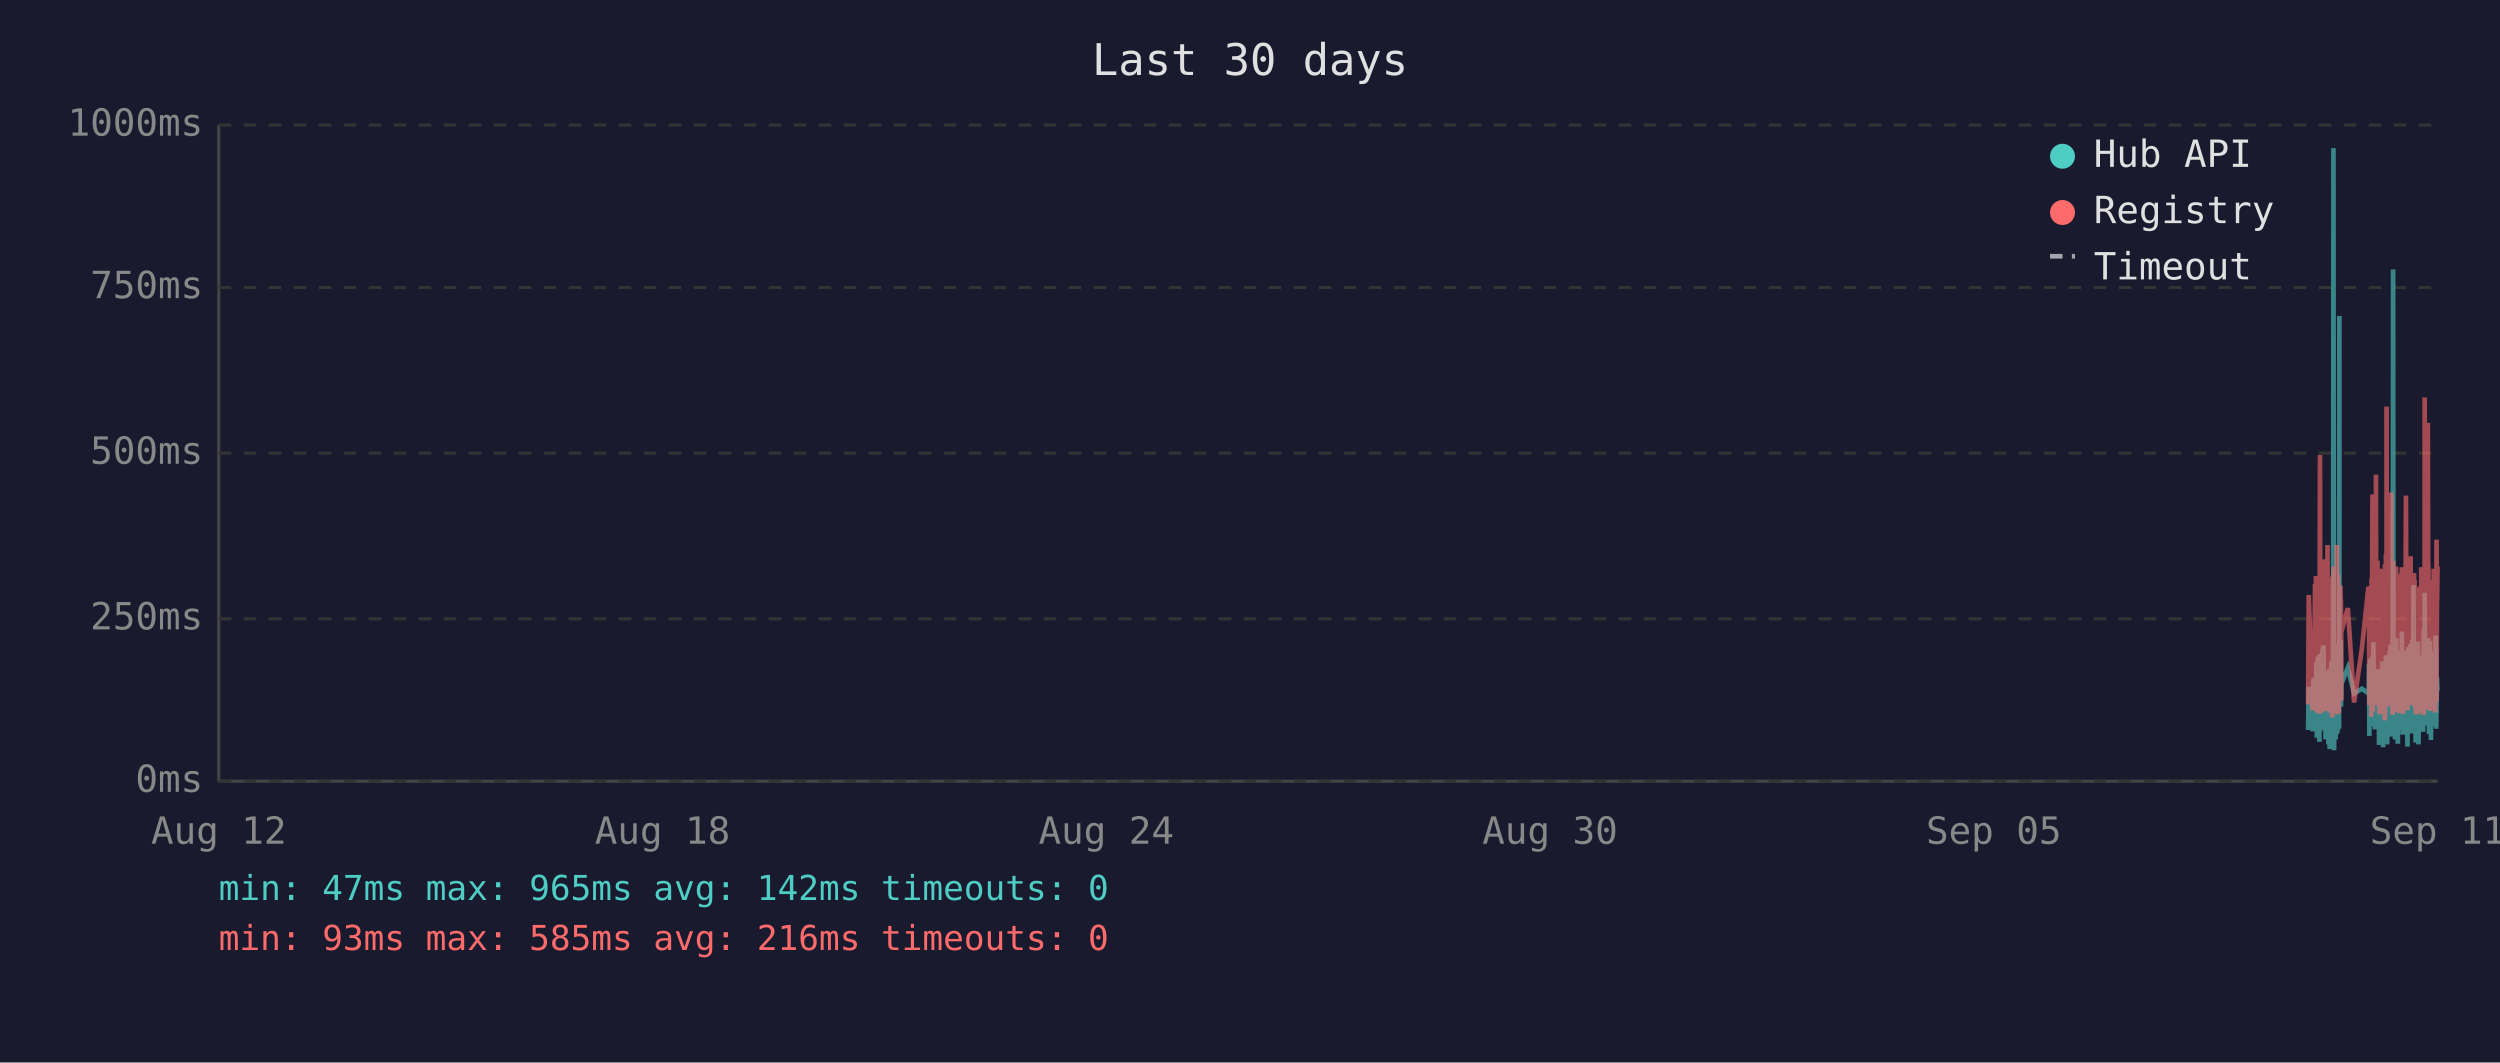
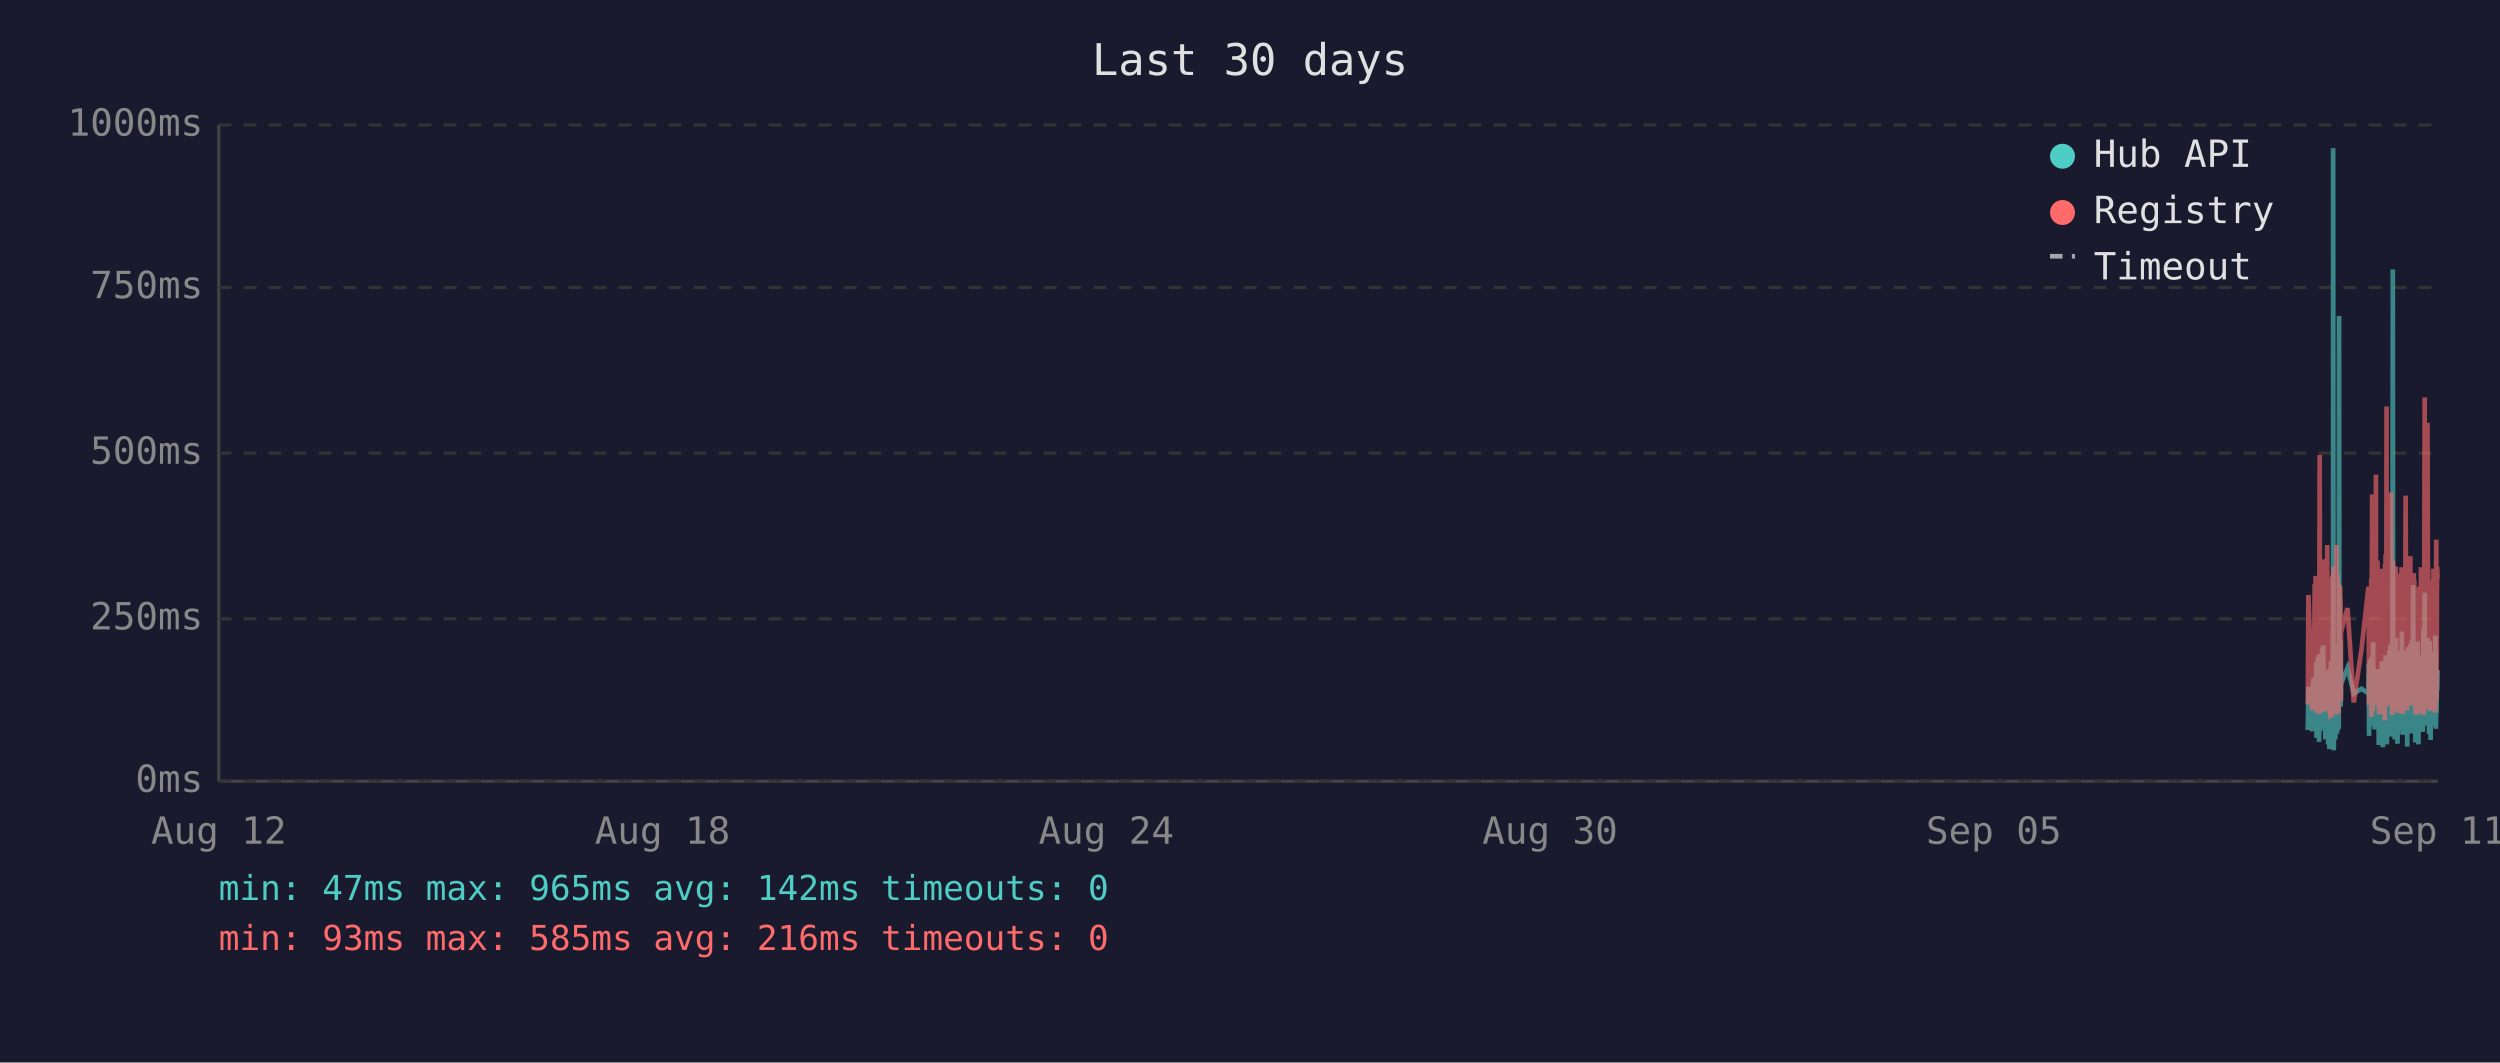
<svg xmlns="http://www.w3.org/2000/svg" viewBox="0 0 800 340" font-family="monospace" font-size="12">
  <rect width="800" height="340" fill="#1a1a2e" />
  <text x="400" y="24" fill="#e0e0e0" font-size="14" text-anchor="middle">Last 30 days</text>
  <line x1="70" y1="40" x2="70" y2="250" stroke="#444" stroke-width="1" />
  <line x1="70" y1="250" x2="780" y2="250" stroke="#444" stroke-width="1" />
  <line x1="70" y1="250" x2="780" y2="250" stroke="#333" stroke-width="1" stroke-dasharray="4" />
  <text x="65" y="250" fill="#888" text-anchor="end" dominant-baseline="middle">0ms</text>
  <line x1="70" y1="198" x2="780" y2="198" stroke="#333" stroke-width="1" stroke-dasharray="4" />
  <text x="65" y="198" fill="#888" text-anchor="end" dominant-baseline="middle">250ms</text>
  <line x1="70" y1="145" x2="780" y2="145" stroke="#333" stroke-width="1" stroke-dasharray="4" />
  <text x="65" y="145" fill="#888" text-anchor="end" dominant-baseline="middle">500ms</text>
  <line x1="70" y1="92" x2="780" y2="92" stroke="#333" stroke-width="1" stroke-dasharray="4" />
  <text x="65" y="92" fill="#888" text-anchor="end" dominant-baseline="middle">750ms</text>
  <line x1="70" y1="40" x2="780" y2="40" stroke="#333" stroke-width="1" stroke-dasharray="4" />
  <text x="65" y="40" fill="#888" text-anchor="end" dominant-baseline="middle">1000ms</text>
  <text x="70" y="270" fill="#888" text-anchor="middle">Aug 12</text>
  <text x="212" y="270" fill="#888" text-anchor="middle">Aug 18</text>
  <text x="354" y="270" fill="#888" text-anchor="middle">Aug 24</text>
  <text x="496" y="270" fill="#888" text-anchor="middle">Aug 30</text>
  <text x="638" y="270" fill="#888" text-anchor="middle">Sep 05</text>
  <text x="780" y="270" fill="#888" text-anchor="middle">Sep 11</text>
-   <polyline points="738.6,233.6 738.8,219.8 740.0,234.0 740.3,217.2 740.5,223.3 740.8,216.8 740.9,222.3 741.0,224.2 741.1,225.0 741.2,233.6 741.2,213.0 741.3,211.8 741.4,236.1 741.4,235.1 741.5,223.8 741.6,221.2 741.7,222.3 741.7,210.1 741.8,223.3 741.9,234.7 742.0,220.6 742.1,218.9 742.2,237.4 742.2,223.1 742.3,210.9 742.4,209.3 742.5,234.0 742.6,217.0 742.7,214.3 742.7,230.9 742.8,233.4 742.9,220.6 742.9,221.2 743.0,220.6 743.1,215.8 743.2,207.6 743.2,216.6 743.3,213.9 743.4,218.9 743.5,206.5 743.6,211.4 743.7,228.4 743.7,226.1 743.8,220.2 743.9,221.2 744.0,221.9 744.1,228.8 744.2,236.6 744.2,221.9 744.3,215.3 744.4,231.1 744.5,221.9 744.6,221.2 744.6,218.7 744.7,234.7 744.8,221.2 744.9,218.1 745.0,223.1 745.1,238.2 745.1,220.8 745.2,224.8 745.3,214.1 745.4,232.6 745.5,239.7 745.6,237.6 745.6,232.6 745.7,219.1 745.8,219.8 745.9,217.2 746.0,213.2 746.1,211.6 746.1,220.2 746.2,216.6 746.3,222.5 746.3,234.7 746.4,229.4 746.5,225.6 746.6,201.5 746.6,223.8 746.7,47.4 746.8,196.0 746.9,240.1 747.0,231.1 747.1,221.0 747.1,225.0 747.2,217.9 747.3,212.8 747.4,236.6 747.5,222.7 747.6,222.9 747.6,221.0 747.7,234.9 747.8,209.0 747.9,234.7 748.0,213.5 748.1,206.1 748.1,233.8 748.2,220.2 748.3,230.7 748.4,223.8 748.5,233.2 748.6,101.1 748.6,207.2 748.7,217.9 748.8,218.9 748.9,224.4 749.0,204.8 749.1,216.6 749.1,226.1 749.2,221.2 749.2,218.9 751.3,213.7 753.3,221.9 755.8,220.4 757.9,221.9 758.0,221.0 758.1,212.4 758.2,235.5 758.3,214.1 758.3,215.3 758.4,214.3 758.5,210.9 758.6,219.5 758.7,221.0 758.8,222.9 758.8,232.4 758.9,217.4 759.0,231.1 759.1,210.1 759.2,216.0 759.3,232.2 759.3,226.1 759.4,216.2 759.5,205.5 759.6,230.3 759.7,217.4 759.8,224.4 759.8,232.2 759.9,215.8 760.0,233.4 760.1,214.5 760.3,219.3 760.3,221.9 760.4,227.3 760.5,214.1 760.6,222.9 760.7,215.6 760.8,218.3 760.8,220.0 760.9,215.1 761.0,230.1 761.1,214.3 761.2,215.8 761.3,238.4 761.3,223.8 761.4,238.0 761.5,222.1 761.6,222.1 761.7,230.5 761.8,220.2 761.8,216.8 761.9,225.6 762.0,236.1 762.1,221.9 762.2,216.8 762.2,220.6 762.3,211.6 762.4,216.6 762.5,233.8 762.6,239.1 762.7,234.9 762.7,227.3 762.8,229.4 762.9,211.6 763.0,215.1 763.1,215.8 763.1,236.1 763.2,235.3 763.2,221.7 763.3,216.8 763.4,233.8 763.5,209.7 763.6,223.8 763.7,222.7 763.7,216.6 763.8,229.4 763.9,238.2 764.0,229.6 764.1,220.4 764.2,214.5 764.2,220.4 764.3,229.8 764.4,221.2 764.5,219.3 764.6,217.4 764.7,208.2 764.7,218.5 764.8,208.2 764.9,218.9 765.0,206.3 765.1,235.7 765.2,212.2 765.2,213.9 765.3,219.8 765.4,218.7 765.5,233.0 765.6,219.3 765.6,226.1 765.7,197.1 765.8,86.2 765.9,216.0 766.0,233.8 766.1,208.2 766.1,213.0 766.2,210.3 766.3,223.3 766.4,236.6 766.5,217.9 766.6,205.9 766.6,216.4 766.7,216.4 766.8,204.2 766.9,216.4 767.0,219.8 767.0,213.7 767.1,231.7 767.1,223.1 767.2,234.9 767.3,238.0 767.4,228.2 767.5,231.5 767.6,222.1 767.6,222.1 767.7,233.6 767.8,219.5 767.9,208.2 768.0,225.8 768.1,212.8 768.1,221.0 768.2,233.2 768.3,224.4 768.4,231.5 768.5,216.0 768.6,218.9 768.6,202.1 768.7,224.6 768.8,217.7 768.9,235.1 769.0,222.9 769.0,226.1 769.1,221.4 769.2,219.8 769.3,211.4 769.4,212.2 769.5,220.8 769.5,208.2 769.6,221.4 769.7,222.5 769.8,214.9 769.9,220.2 770.0,209.0 770.0,219.5 770.1,220.2 770.2,215.3 770.3,218.7 770.3,233.4 770.4,238.9 770.5,210.9 770.5,223.5 770.6,213.2 770.7,207.0 770.8,219.5 770.9,216.4 771.0,223.3 771.0,224.2 771.1,215.3 771.2,210.9 771.3,221.0 771.4,206.1 771.5,233.0 771.5,220.4 771.6,210.7 771.7,220.2 771.8,234.7 771.9,204.8 772.0,219.1 772.0,228.6 772.1,214.3 772.2,222.3 772.3,187.2 772.4,208.6 772.5,221.2 772.5,207.4 772.6,220.6 772.7,221.4 772.8,228.4 772.9,223.5 772.9,226.5 773.0,237.6 773.0,221.4 773.1,234.2 773.2,220.8 773.3,214.9 773.4,234.5 773.4,217.0 773.5,227.1 773.6,221.7 773.7,205.3 773.8,215.6 773.9,226.5 773.9,238.2 774.0,232.6 774.1,223.3 774.2,216.8 774.3,234.0 774.4,225.4 774.4,218.1 774.5,209.9 774.6,218.3 774.7,225.6 774.8,209.7 774.9,211.6 774.9,224.0 775.0,219.1 775.1,221.4 775.1,223.8 775.2,233.4 775.3,226.7 775.4,234.2 775.4,222.9 775.5,213.0 775.6,201.1 775.7,229.2 775.8,220.8 775.9,215.8 775.9,189.7 776.0,223.5 776.1,208.8 776.2,223.3 776.3,217.7 776.4,207.8 776.4,218.1 776.5,213.9 776.6,212.0 776.7,218.9 776.8,218.3 776.8,232.2 776.9,206.3 777.0,204.2 777.1,218.5 777.2,230.9 777.3,218.3 777.3,234.9 777.4,229.8 777.5,215.3 777.6,205.1 777.7,232.6 777.8,231.1 777.8,208.4 777.9,236.8 778.0,218.9 778.1,228.6 778.2,228.4 778.3,209.5 778.3,217.0 778.4,232.4 778.5,230.1 778.6,212.8 778.7,223.8 778.8,221.4 778.8,232.2 778.9,218.1 779.0,222.5 779.1,229.4 779.2,221.2 779.3,230.3 779.3,224.2 779.4,203.4 779.5,208.2 779.6,233.2 779.7,222.9 779.7,228.2 779.8,216.6 779.9,219.3 780.0,221.0" fill="none" stroke="#4ecdc4" stroke-width="1.5" opacity="0.6" />
-   <polyline points="738.6,225.4 738.8,190.4 740.0,227.3 740.3,201.7 740.5,226.5 740.8,187.6 740.9,187.6 741.0,215.8 741.1,184.3 741.2,224.6 741.2,206.3 741.3,192.5 741.4,228.0 741.4,225.8 741.5,209.0 741.6,204.0 741.7,209.0 741.7,196.2 741.8,224.4 741.9,225.8 742.0,206.1 742.1,204.2 742.2,228.4 742.2,222.3 742.3,186.0 742.4,145.6 742.5,226.3 742.6,215.1 742.7,226.3 742.7,224.2 742.8,226.5 742.9,228.0 742.9,228.0 743.0,206.5 743.1,198.1 743.2,181.3 743.2,193.1 743.3,199.4 743.4,181.1 743.5,201.1 743.6,196.7 743.7,223.5 743.7,214.9 743.8,179.0 743.9,185.3 744.0,227.5 744.1,225.8 744.2,226.7 744.2,185.7 744.3,209.5 744.4,224.4 744.5,184.9 744.6,184.5 744.6,206.3 744.7,225.0 744.8,174.4 744.9,200.7 745.0,185.3 745.1,226.5 745.1,186.4 745.2,222.7 745.3,190.8 745.4,216.6 745.5,227.5 745.6,228.0 745.6,227.7 745.7,186.6 745.8,210.5 745.9,200.2 746.0,200.4 746.1,198.1 746.1,206.1 746.2,190.4 746.3,184.9 746.3,229.6 746.4,217.7 746.5,184.1 746.6,188.3 746.6,216.6 746.7,187.8 746.8,181.3 746.9,227.5 747.0,225.6 747.1,207.4 747.1,226.5 747.2,201.3 747.3,193.9 747.4,226.9 747.5,184.1 747.6,209.0 747.6,185.5 747.7,225.8 747.8,174.4 747.9,228.6 748.0,192.7 748.1,197.5 748.1,224.0 748.2,183.9 748.3,225.0 748.4,228.2 748.5,216.0 748.6,209.9 748.6,192.2 748.7,193.3 748.8,221.7 748.9,187.4 749.0,191.0 749.1,192.9 749.1,217.2 749.2,224.2 749.2,202.3 751.3,194.6 753.3,224.8 755.8,207.6 757.9,187.8 758.0,188.7 758.1,201.7 758.2,225.6 758.3,191.0 758.3,187.6 758.4,190.8 758.5,190.6 758.6,208.8 758.7,210.5 758.8,216.0 758.8,229.4 758.9,185.1 759.0,218.7 759.1,182.8 759.2,158.2 759.3,221.7 759.3,227.7 759.4,191.8 759.5,178.8 759.6,225.4 759.7,203.0 759.8,219.5 759.8,219.3 759.9,205.3 760.0,225.6 760.1,182.0 760.3,181.3 760.3,151.9 760.4,218.5 760.5,189.1 760.6,208.0 760.7,207.4 760.8,210.1 760.8,179.4 760.9,202.1 761.0,224.2 761.1,194.3 761.2,189.9 761.3,226.3 761.3,196.4 761.4,228.6 761.5,206.5 761.6,217.4 761.7,224.4 761.8,182.0 761.8,191.4 761.9,228.4 762.0,225.4 762.1,225.2 762.2,187.6 762.2,184.7 762.3,196.7 762.4,204.0 762.5,223.8 762.6,224.4 762.7,226.9 762.7,215.6 762.8,216.8 762.9,210.1 763.0,208.2 763.1,205.9 763.1,230.5 763.2,228.4 763.2,180.5 763.3,186.4 763.4,223.8 763.5,177.3 763.6,184.7 763.7,225.8 763.7,130.1 763.8,217.2 763.9,226.1 764.0,224.8 764.1,181.8 764.2,190.8 764.2,201.7 764.3,225.0 764.4,221.0 764.5,183.4 764.6,192.7 764.7,199.2 764.7,184.9 764.8,182.2 764.9,183.9 765.0,178.4 765.1,224.2 765.2,157.6 765.2,197.7 765.3,208.6 765.4,184.5 765.5,214.1 765.6,228.8 765.6,206.5 765.7,194.6 765.8,179.4 765.9,186.6 766.0,221.9 766.1,214.1 766.1,203.6 766.2,197.3 766.3,208.8 766.4,225.2 766.5,190.6 766.6,194.6 766.6,189.5 766.7,181.3 766.8,184.5 766.9,191.4 767.0,188.1 767.0,192.7 767.1,226.1 767.1,227.7 767.2,225.0 767.3,223.5 767.4,215.3 767.5,228.0 767.6,215.1 767.6,184.5 767.7,215.3 767.8,228.2 767.9,197.3 768.0,184.3 768.1,224.4 768.1,183.6 768.2,225.6 768.3,185.3 768.4,224.8 768.5,226.3 768.6,181.5 768.6,190.8 768.7,213.5 768.8,189.7 768.9,225.0 769.0,228.4 769.0,226.3 769.1,217.7 769.2,203.4 769.3,199.6 769.4,194.8 769.5,185.3 769.5,199.4 769.6,188.9 769.7,215.1 769.8,190.6 769.9,158.6 770.0,192.7 770.0,187.8 770.1,207.8 770.2,195.0 770.3,184.1 770.3,216.0 770.4,227.3 770.5,183.6 770.5,223.8 770.6,194.3 770.7,182.8 770.8,185.1 770.9,202.3 771.0,204.4 771.0,220.6 771.1,189.3 771.2,207.8 771.3,181.3 771.4,178.0 771.5,223.3 771.5,183.4 771.6,191.6 771.7,204.0 771.8,225.6 771.9,195.8 772.0,210.1 772.0,222.9 772.1,189.1 772.2,207.0 772.3,191.2 772.4,197.5 772.5,183.4 772.5,197.9 772.6,193.5 772.7,185.7 772.8,226.5 772.9,225.4 772.9,210.9 773.0,226.7 773.0,225.2 773.1,228.6 773.2,210.1 773.3,193.1 773.4,228.6 773.4,214.7 773.5,214.9 773.6,214.5 773.7,188.1 773.8,191.4 773.9,226.3 773.9,228.4 774.0,223.8 774.1,211.4 774.2,216.8 774.3,226.5 774.4,187.6 774.4,203.4 774.5,226.5 774.6,191.2 774.7,217.0 774.8,181.5 774.9,196.2 774.9,228.0 775.0,191.8 775.1,225.8 775.1,225.8 775.2,227.5 775.3,218.3 775.4,227.7 775.4,183.9 775.5,190.6 775.6,228.8 775.7,222.9 775.8,223.8 775.9,170.4 775.9,127.2 776.0,196.0 776.1,199.6 776.2,227.1 776.3,188.9 776.4,191.6 776.4,209.0 776.5,192.5 776.6,188.5 776.7,182.2 776.8,209.0 776.8,225.6 776.9,135.3 777.0,180.1 777.1,182.0 777.2,225.2 777.3,185.7 777.3,223.8 777.4,225.8 777.5,189.1 777.6,207.0 777.7,227.5 777.8,216.0 777.8,197.1 777.9,222.5 778.0,214.5 778.1,217.2 778.2,223.8 778.3,189.5 778.3,186.8 778.4,223.5 778.5,223.3 778.6,189.9 778.7,226.5 778.8,182.0 778.8,224.2 778.9,205.3 779.0,227.1 779.1,224.0 779.2,185.1 779.3,228.0 779.3,226.5 779.4,184.5 779.5,207.2 779.6,218.3 779.7,172.7 779.7,224.4 779.8,195.0 779.9,189.7 780.0,181.3" fill="none" stroke="#ff6b6b" stroke-width="1.5" opacity="0.6" />
+   <polyline points="738.5,233.6 738.7,219.8 739.9,234.0 740.2,217.2 740.4,223.3 740.7,216.8 740.8,222.3 740.9,224.2 741.0,225.0 741.1,233.6 741.2,213.0 741.2,211.8 741.3,236.1 741.3,235.1 741.4,223.8 741.5,221.2 741.6,222.3 741.7,210.1 741.7,223.3 741.8,234.7 741.9,220.6 742.0,218.9 742.1,237.4 742.2,223.1 742.2,210.9 742.3,209.3 742.4,234.0 742.5,217.0 742.6,214.3 742.7,230.9 742.7,233.4 742.8,220.6 742.8,221.2 742.9,220.6 743.0,215.8 743.1,207.6 743.2,216.6 743.2,213.9 743.3,218.9 743.4,206.5 743.5,211.4 743.6,228.4 743.7,226.1 743.7,220.2 743.8,221.2 743.9,221.9 744.0,228.8 744.1,236.6 744.2,221.9 744.2,215.3 744.3,231.1 744.4,221.9 744.5,221.2 744.6,218.7 744.6,234.7 744.7,221.2 744.8,218.1 744.9,223.1 745.0,238.2 745.1,220.8 745.1,224.8 745.2,214.1 745.3,232.6 745.4,239.7 745.5,237.6 745.6,232.6 745.6,219.1 745.7,219.8 745.8,217.2 745.9,213.2 746.0,211.6 746.1,220.2 746.1,216.6 746.2,222.5 746.2,234.7 746.3,229.4 746.4,225.6 746.5,201.5 746.6,223.8 746.6,47.4 746.7,196.0 746.8,240.1 746.9,231.1 747.0,221.0 747.1,225.0 747.1,217.9 747.2,212.8 747.3,236.6 747.4,222.7 747.5,222.9 747.6,221.0 747.6,234.9 747.7,209.0 747.8,234.7 747.9,213.5 748.0,206.1 748.1,233.8 748.1,220.2 748.2,230.7 748.3,223.8 748.4,233.2 748.5,101.1 748.6,207.2 748.6,217.9 748.7,218.9 748.8,224.4 748.9,204.8 749.0,216.6 749.0,226.1 749.1,221.2 749.1,218.9 751.2,213.7 753.2,221.9 755.7,220.4 757.9,221.9 757.9,221.0 758.0,212.4 758.1,235.5 758.2,214.1 758.3,215.3 758.3,214.3 758.4,210.9 758.5,219.5 758.6,221.0 758.7,222.9 758.8,232.4 758.8,217.4 758.9,231.1 759.0,210.1 759.1,216.0 759.2,232.2 759.3,226.1 759.3,216.2 759.4,205.5 759.5,230.3 759.6,217.4 759.7,224.4 759.8,232.2 759.8,215.8 759.9,233.4 760.0,214.5 760.2,219.3 760.3,221.9 760.3,227.3 760.4,214.1 760.5,222.9 760.6,215.6 760.7,218.3 760.8,220.0 760.8,215.1 760.9,230.1 761.0,214.3 761.1,215.8 761.2,238.4 761.3,223.8 761.3,238.0 761.4,222.1 761.5,222.1 761.6,230.5 761.7,220.2 761.7,216.8 761.8,225.6 761.9,236.1 762.0,221.9 762.1,216.8 762.2,220.6 762.2,211.6 762.3,216.6 762.4,233.8 762.5,239.1 762.6,234.9 762.7,227.3 762.7,229.4 762.8,211.6 762.9,215.1 763.0,215.8 763.1,236.1 763.1,235.3 763.2,221.7 763.2,216.8 763.3,233.8 763.4,209.7 763.5,223.8 763.6,222.7 763.7,216.6 763.7,229.4 763.8,238.2 763.9,229.6 764.0,220.4 764.1,214.5 764.2,220.4 764.2,229.8 764.3,221.2 764.4,219.3 764.5,217.4 764.6,208.2 764.7,218.5 764.7,208.2 764.8,218.9 764.9,206.3 765.0,235.7 765.1,212.2 765.2,213.9 765.2,219.8 765.3,218.7 765.4,233.0 765.5,219.3 765.6,226.1 765.6,197.1 765.7,86.2 765.8,216.0 765.9,233.8 766.0,208.2 766.1,213.0 766.1,210.3 766.2,223.3 766.3,236.6 766.4,217.9 766.5,205.9 766.6,216.4 766.6,216.4 766.7,204.2 766.8,216.4 766.9,219.8 766.9,213.7 767.0,231.7 767.1,223.1 767.1,234.9 767.2,238.0 767.3,228.2 767.4,231.5 767.5,222.1 767.6,222.1 767.6,233.6 767.7,219.5 767.8,208.2 767.9,225.8 768.0,212.8 768.1,221.0 768.1,233.2 768.2,224.4 768.3,231.5 768.4,216.0 768.5,218.9 768.6,202.1 768.6,224.6 768.7,217.7 768.8,235.1 768.9,222.9 769.0,226.1 769.0,221.4 769.1,219.8 769.2,211.4 769.3,212.2 769.4,220.8 769.5,208.2 769.5,221.4 769.6,222.5 769.7,214.9 769.8,220.2 769.9,209.0 770.0,219.5 770.0,220.2 770.1,215.3 770.2,218.7 770.3,233.4 770.3,238.9 770.4,210.9 770.5,223.5 770.5,213.2 770.6,207.0 770.7,219.5 770.8,216.4 770.9,223.3 771.0,224.2 771.0,215.3 771.1,210.9 771.2,221.0 771.3,206.1 771.4,233.0 771.5,220.4 771.5,210.7 771.6,220.2 771.7,234.7 771.8,204.8 771.9,219.1 772.0,228.6 772.0,214.3 772.1,222.3 772.2,187.2 772.3,208.6 772.4,221.2 772.5,207.4 772.5,220.6 772.6,221.4 772.7,228.4 772.8,223.5 772.9,226.5 772.9,237.6 772.9,221.4 773.0,234.2 773.1,220.8 773.2,214.9 773.3,234.5 773.4,217.0 773.4,227.1 773.5,221.7 773.6,205.3 773.7,215.6 773.8,226.5 773.9,238.2 773.9,232.6 774.0,223.3 774.1,216.8 774.2,234.0 774.3,225.4 774.4,218.1 774.4,209.9 774.5,218.3 774.6,225.6 774.7,209.7 774.8,211.6 774.9,224.0 774.9,219.1 775.0,221.4 775.0,223.8 775.1,233.4 775.2,226.7 775.3,234.2 775.4,222.9 775.4,213.0 775.5,201.1 775.6,229.2 775.7,220.8 775.8,215.8 775.9,189.7 775.9,223.5 776.0,208.8 776.1,223.3 776.2,217.7 776.3,207.8 776.3,218.1 776.4,213.9 776.5,212.0 776.6,218.9 776.7,218.3 776.8,232.2 776.8,206.3 776.9,204.2 777.0,218.5 777.1,230.9 777.2,218.3 777.3,234.9 777.3,229.8 777.4,215.3 777.5,205.1 777.6,232.6 777.7,231.1 777.8,208.4 777.8,236.8 777.9,218.9 778.0,228.6 778.1,228.4 778.2,209.5 778.3,217.0 778.3,232.4 778.4,230.1 778.5,212.8 778.6,223.8 778.7,221.4 778.8,232.2 778.8,218.1 778.9,222.5 779.0,229.4 779.1,221.2 779.2,230.3 779.3,224.2 779.3,203.4 779.4,208.2 779.5,233.2 779.6,222.9 779.7,228.2 779.8,216.6 779.8,219.3 779.9,221.0 780.0,214.5" fill="none" stroke="#4ecdc4" stroke-width="1.5" opacity="0.6" />
+   <polyline points="738.5,225.4 738.7,190.4 739.9,227.3 740.2,201.7 740.4,226.5 740.7,187.6 740.8,187.6 740.9,215.8 741.0,184.3 741.1,224.6 741.2,206.3 741.2,192.5 741.3,228.0 741.3,225.8 741.4,209.0 741.5,204.0 741.6,209.0 741.7,196.2 741.7,224.4 741.8,225.8 741.9,206.1 742.0,204.2 742.1,228.4 742.2,222.3 742.2,186.0 742.3,145.6 742.4,226.3 742.5,215.1 742.6,226.3 742.7,224.2 742.7,226.5 742.8,228.0 742.8,228.0 742.9,206.5 743.0,198.1 743.1,181.3 743.2,193.1 743.2,199.4 743.3,181.1 743.4,201.1 743.5,196.7 743.6,223.5 743.7,214.9 743.7,179.0 743.8,185.3 743.9,227.5 744.0,225.8 744.1,226.7 744.2,185.7 744.2,209.5 744.3,224.4 744.4,184.9 744.5,184.5 744.6,206.3 744.6,225.0 744.7,174.4 744.8,200.7 744.9,185.3 745.0,226.5 745.1,186.4 745.1,222.7 745.2,190.8 745.3,216.6 745.4,227.5 745.5,228.0 745.6,227.7 745.6,186.6 745.7,210.5 745.8,200.2 745.9,200.4 746.0,198.1 746.1,206.1 746.1,190.4 746.2,184.9 746.2,229.6 746.3,217.7 746.4,184.1 746.5,188.3 746.6,216.6 746.6,187.8 746.7,181.3 746.8,227.5 746.9,225.6 747.0,207.4 747.1,226.5 747.1,201.3 747.2,193.9 747.3,226.9 747.4,184.1 747.5,209.0 747.6,185.5 747.6,225.8 747.7,174.4 747.8,228.6 747.9,192.7 748.0,197.5 748.1,224.0 748.1,183.9 748.2,225.0 748.3,228.2 748.4,216.0 748.5,209.9 748.6,192.2 748.6,193.3 748.7,221.7 748.8,187.4 748.9,191.0 749.0,192.9 749.0,217.2 749.1,224.2 749.1,202.3 751.2,194.6 753.2,224.8 755.7,207.6 757.9,187.8 757.9,188.7 758.0,201.7 758.1,225.6 758.2,191.0 758.3,187.6 758.3,190.8 758.4,190.6 758.5,208.8 758.6,210.5 758.7,216.0 758.8,229.4 758.8,185.1 758.9,218.7 759.0,182.8 759.1,158.2 759.2,221.7 759.3,227.7 759.3,191.8 759.4,178.8 759.5,225.4 759.6,203.0 759.7,219.5 759.8,219.3 759.8,205.3 759.9,225.6 760.0,182.0 760.2,181.3 760.3,151.9 760.3,218.5 760.4,189.1 760.5,208.0 760.6,207.4 760.7,210.1 760.8,179.4 760.8,202.1 760.9,224.2 761.0,194.3 761.1,189.9 761.2,226.3 761.3,196.4 761.3,228.6 761.4,206.5 761.5,217.4 761.6,224.4 761.7,182.0 761.7,191.4 761.8,228.4 761.9,225.4 762.0,225.2 762.1,187.6 762.2,184.7 762.2,196.7 762.3,204.0 762.4,223.8 762.5,224.4 762.6,226.9 762.7,215.6 762.7,216.8 762.8,210.1 762.9,208.2 763.0,205.9 763.1,230.5 763.1,228.4 763.2,180.5 763.2,186.4 763.3,223.8 763.4,177.3 763.5,184.7 763.6,225.8 763.7,130.1 763.7,217.2 763.8,226.1 763.9,224.8 764.0,181.8 764.1,190.8 764.2,201.7 764.2,225.0 764.3,221.0 764.4,183.4 764.5,192.7 764.6,199.2 764.7,184.9 764.7,182.2 764.8,183.9 764.9,178.4 765.0,224.2 765.1,157.6 765.2,197.7 765.2,208.6 765.3,184.5 765.4,214.1 765.5,228.8 765.6,206.5 765.6,194.6 765.7,179.4 765.8,186.6 765.9,221.9 766.0,214.1 766.1,203.6 766.1,197.3 766.2,208.8 766.3,225.2 766.4,190.6 766.5,194.6 766.6,189.5 766.6,181.3 766.7,184.5 766.8,191.4 766.9,188.1 766.9,192.7 767.0,226.1 767.1,227.7 767.1,225.0 767.2,223.5 767.3,215.3 767.4,228.0 767.5,215.1 767.6,184.5 767.6,215.3 767.7,228.2 767.8,197.3 767.9,184.3 768.0,224.4 768.1,183.6 768.1,225.6 768.2,185.3 768.3,224.8 768.4,226.3 768.5,181.5 768.6,190.8 768.6,213.5 768.7,189.7 768.8,225.0 768.9,228.4 769.0,226.3 769.0,217.7 769.1,203.4 769.2,199.6 769.3,194.8 769.4,185.3 769.5,199.4 769.5,188.9 769.6,215.1 769.7,190.6 769.8,158.6 769.9,192.7 770.0,187.8 770.0,207.8 770.1,195.0 770.2,184.1 770.3,216.0 770.3,227.3 770.4,183.6 770.5,223.8 770.5,194.3 770.6,182.8 770.7,185.1 770.8,202.3 770.9,204.4 771.0,220.6 771.0,189.3 771.1,207.8 771.2,181.3 771.3,178.0 771.4,223.3 771.5,183.4 771.5,191.6 771.6,204.0 771.7,225.6 771.8,195.8 771.9,210.1 772.0,222.9 772.0,189.1 772.1,207.0 772.2,191.2 772.3,197.5 772.4,183.4 772.5,197.9 772.5,193.5 772.6,185.7 772.7,226.5 772.8,225.4 772.9,210.9 772.9,226.7 772.9,225.2 773.0,228.6 773.1,210.1 773.2,193.1 773.3,228.6 773.4,214.7 773.4,214.9 773.5,214.5 773.6,188.1 773.7,191.4 773.8,226.3 773.9,228.4 773.9,223.8 774.0,211.4 774.1,216.8 774.2,226.5 774.3,187.6 774.4,203.4 774.4,226.5 774.5,191.2 774.6,217.0 774.7,181.5 774.8,196.2 774.9,228.0 774.9,191.8 775.0,225.8 775.0,225.8 775.1,227.5 775.2,218.3 775.3,227.7 775.4,183.9 775.4,190.6 775.5,228.8 775.6,222.9 775.7,223.8 775.8,170.4 775.9,127.2 775.9,196.0 776.0,199.6 776.1,227.1 776.2,188.9 776.3,191.6 776.3,209.0 776.4,192.5 776.5,188.5 776.6,182.2 776.7,209.0 776.8,225.6 776.8,135.3 776.9,180.1 777.0,182.0 777.1,225.2 777.2,185.7 777.3,223.8 777.3,225.8 777.4,189.1 777.5,207.0 777.6,227.5 777.7,216.0 777.8,197.1 777.8,222.5 777.9,214.5 778.0,217.2 778.1,223.8 778.2,189.5 778.3,186.8 778.3,223.5 778.4,223.3 778.5,189.9 778.6,226.5 778.7,182.0 778.8,224.2 778.8,205.3 778.9,227.1 779.0,224.0 779.1,185.1 779.2,228.0 779.3,226.5 779.3,184.5 779.4,207.2 779.5,218.3 779.6,172.7 779.7,224.4 779.8,195.0 779.8,189.7 779.9,181.3 780.0,185.1" fill="none" stroke="#ff6b6b" stroke-width="1.5" opacity="0.6" />
  <circle cx="660" cy="50" r="4" fill="#4ecdc4" />
  <text x="670" y="50" fill="#e0e0e0" dominant-baseline="middle">Hub API</text>
  <circle cx="660" cy="68" r="4" fill="#ff6b6b" />
  <text x="670" y="68" fill="#e0e0e0" dominant-baseline="middle">Registry</text>
  <line x1="656" y1="82" x2="664" y2="82" stroke="#e0e0e0" stroke-width="1.5" stroke-dasharray="4,3" opacity="0.7" />
  <text x="670" y="86" fill="#e0e0e0" dominant-baseline="middle">Timeout</text>
  <text x="70" y="288" fill="#4ecdc4" font-size="11">min: 47ms  max: 965ms  avg: 142ms  timeouts: 0</text>
  <text x="70" y="304" fill="#ff6b6b" font-size="11">min: 93ms  max: 585ms  avg: 216ms  timeouts: 0</text>
</svg>
